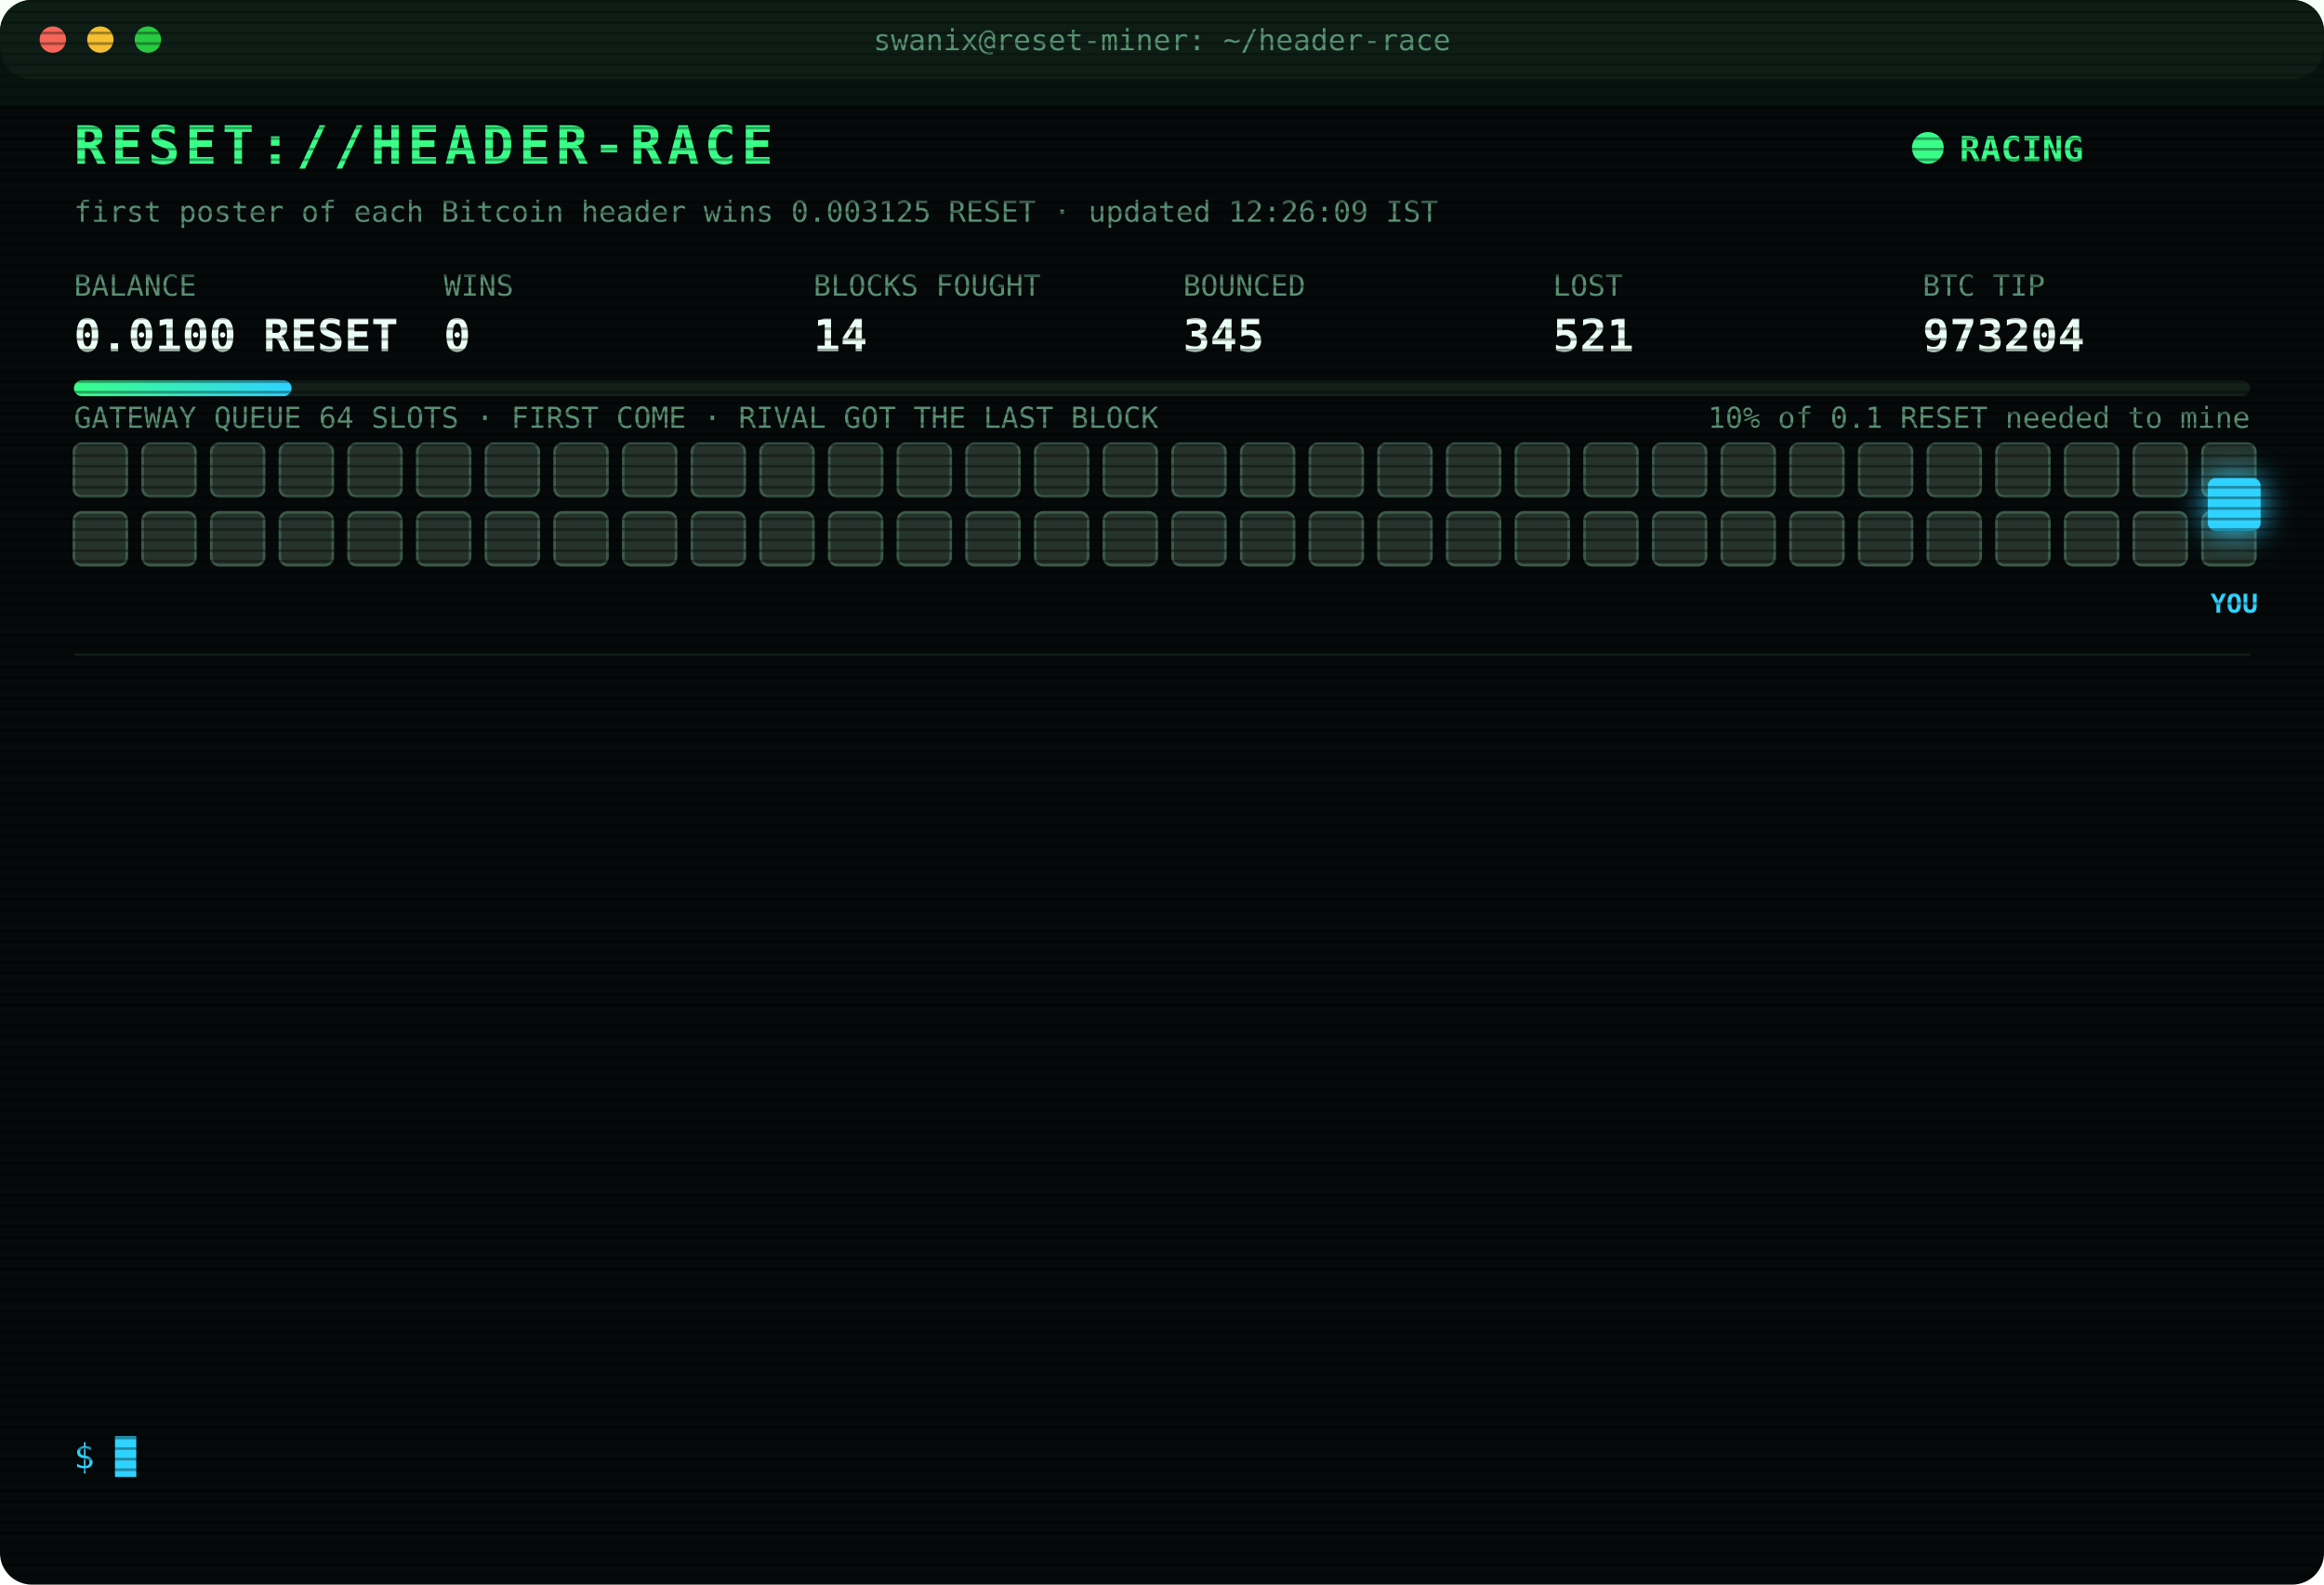
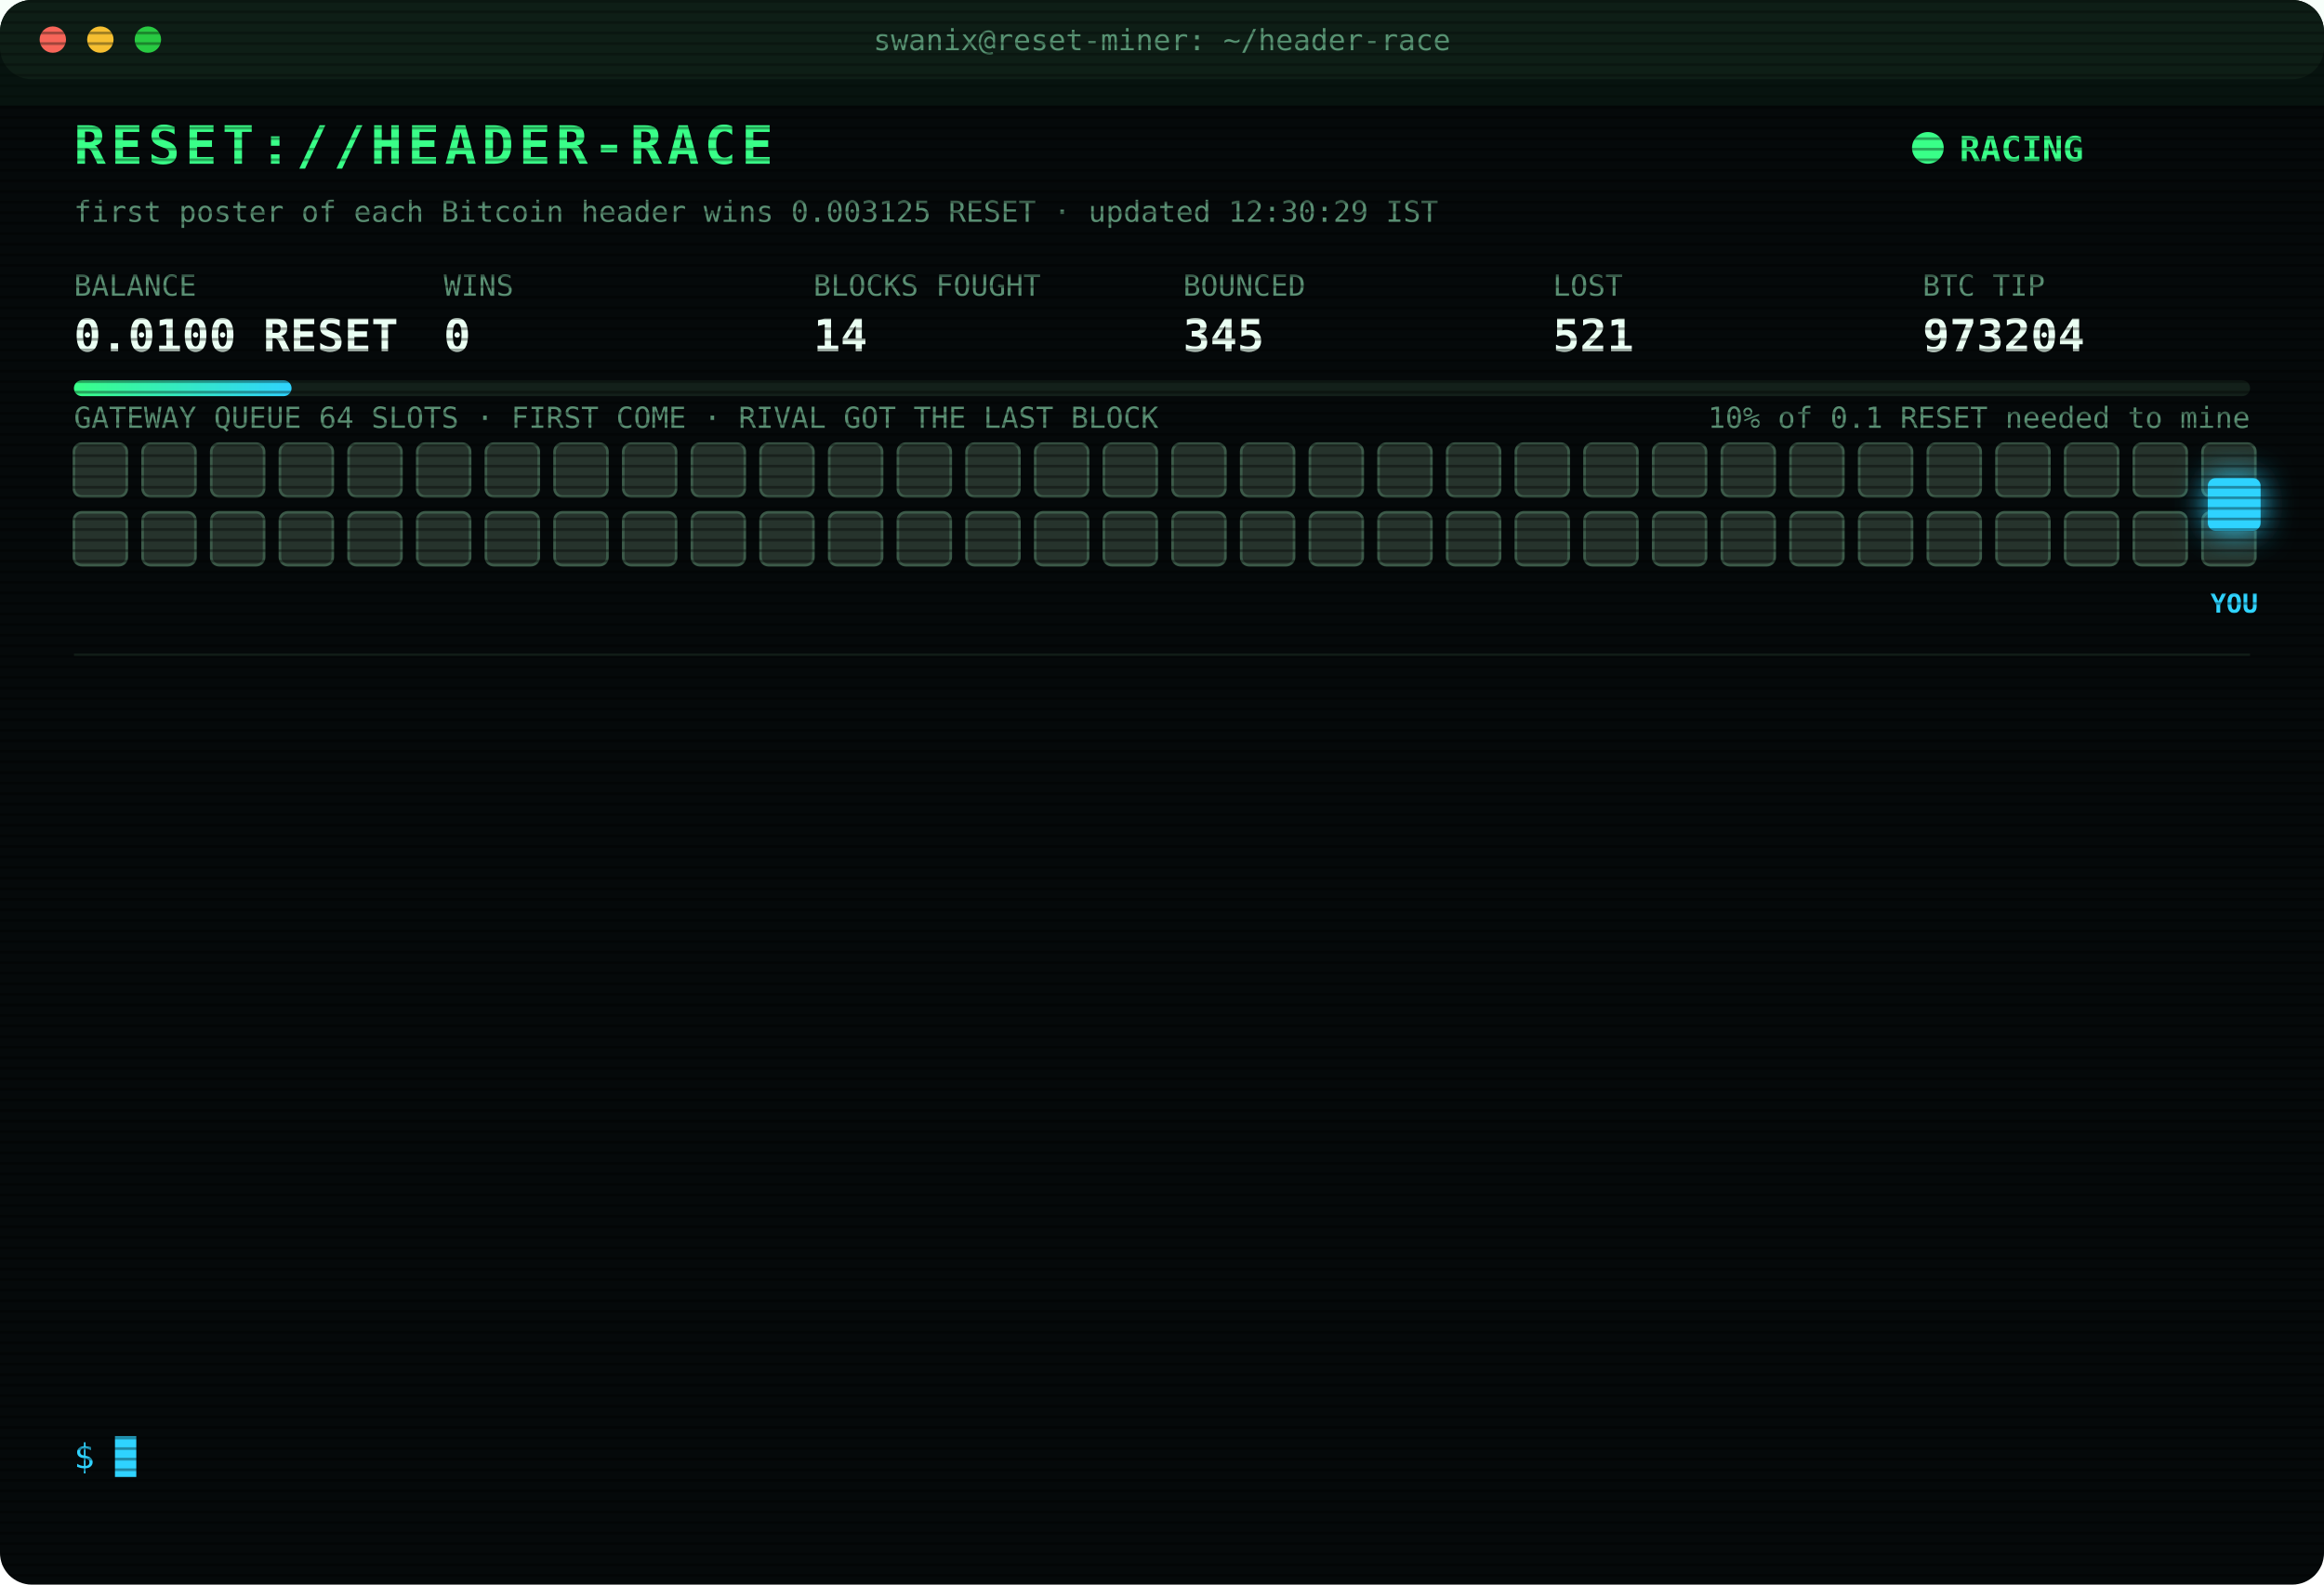
<svg xmlns="http://www.w3.org/2000/svg" width="880" height="600" viewBox="0 0 880 600" font-family="ui-monospace,SFMono-Regular,Menlo,Consolas,monospace">
  <style>
text{font-size:13px;fill:#7CFFB2}
.title{font-size:20px;font-weight:700;fill:#39FF88;letter-spacing:2px;animation:glitch 3s infinite steps(1)}
.sub{fill:#2fd3ff}.k{fill:#5a8f73;font-size:11px}.v{font-size:17px;font-weight:700;fill:#eafff3}
.ts{fill:#3f6b56}.boot{fill:#2fd3ff}.dim{fill:#5a8f73}.bad{fill:#ff4d6d}.warn{fill:#ffd23f}.mag{fill:#ff5cf0}.win{fill:#39FF88;font-weight:700}
.tag{font-size:10px;fill:#2fd3ff;font-weight:700}
.rival{fill:#26332c;stroke:#3c5a49;animation:jam 1.2s infinite alternate}
.idle{fill:#141c18;stroke:#22302a;animation:breathe 4s infinite}
.me{fill:#2fd3ff;filter:drop-shadow(0 0 6px #2fd3ff)}
.hover{animation:nudge 1.1s infinite ease-in-out}.bounce{animation:kick 1.4s infinite}
.ln{opacity:0;animation:in .4s forwards}
.cur{animation:blink 1s infinite steps(1)}
.scan{animation:scan 6s infinite linear}
.led{animation:blink 1.4s infinite}
@keyframes in{from{opacity:0;transform:translateX(-6px)}to{opacity:1;transform:none}}
@keyframes blink{50%{opacity:0}}
@keyframes jam{to{fill:#33463b}}
@keyframes breathe{50%{opacity:.4}}
@keyframes nudge{50%{transform:translateX(-10px)}}
@keyframes kick{0%,100%{transform:none}30%{transform:translateX(-14px)}55%{transform:translateX(10px) translateY(-6px)}}
@keyframes glitch{0%,92%{transform:none}93%{transform:translateX(2px);fill:#ff4d6d}95%{transform:translateX(-2px);fill:#2fd3ff}97%{transform:none}}
@keyframes scan{from{transform:translateY(-40px)}to{transform:translateY(600px)}}
</style>
  <defs>
    <pattern id="sl" width="4" height="4" patternUnits="userSpaceOnUse">
      <rect width="4" height="1" fill="#000" opacity=".35" />
    </pattern>
    <linearGradient id="bar">
      <stop offset="0" stop-color="#39FF88" />
      <stop offset="1" stop-color="#2fd3ff" />
    </linearGradient>
  </defs>
  <rect width="880" height="600" rx="12" fill="#05090a" />
  <rect width="880" height="30" rx="12" fill="#0d1512" />
  <circle cx="20" cy="15" r="5" fill="#ff5f57" />
  <circle cx="38" cy="15" r="5" fill="#febc2e" />
  <circle cx="56" cy="15" r="5" fill="#28c840" />
  <text x="440" y="19" text-anchor="middle" class="k">swanix@reset-miner: ~/header-race</text>
  <text x="28" y="62" class="title">RESET://HEADER-RACE</text>
  <circle class="led" cx="730" cy="56" r="6" fill="#39FF88" />
  <text x="742" y="61" class="win">RACING</text>
-   <text x="28" y="84" class="k">first poster of each Bitcoin header wins 0.003125 RESET · updated 12:26:09 IST</text>
+   <text x="28" y="84" class="k">first poster of each Bitcoin header wins 0.003125 RESET · updated 12:30:29 IST</text>
  <text x="28" y="112" class="k">BALANCE</text>
  <text x="28" y="133" class="v">0.0100 RESET</text>
  <text x="168" y="112" class="k">WINS</text>
  <text x="168" y="133" class="v">0</text>
  <text x="308" y="112" class="k">BLOCKS FOUGHT</text>
  <text x="308" y="133" class="v">14</text>
  <text x="448" y="112" class="k">BOUNCED</text>
  <text x="448" y="133" class="v">345</text>
  <text x="588" y="112" class="k">LOST</text>
  <text x="588" y="133" class="v">521</text>
  <text x="728" y="112" class="k">BTC TIP</text>
  <text x="728" y="133" class="v">973204</text>
  <rect x="28" y="144" width="824" height="6" rx="3" fill="#13201a" />
  <rect x="28" y="144" width="82.4" height="6" rx="3" fill="url(#bar)" />
  <text x="852" y="162" text-anchor="end" class="k">10% of 0.1 RESET needed to mine</text>
  <text x="28" y="162" class="k">GATEWAY QUEUE 64 SLOTS · FIRST COME · RIVAL GOT THE LAST BLOCK</text>
  <rect class="rival" x="28" y="168" width="20" height="20" rx="3" style="animation-delay:0.00s" />
  <rect class="rival" x="54" y="168" width="20" height="20" rx="3" style="animation-delay:0.05s" />
  <rect class="rival" x="80" y="168" width="20" height="20" rx="3" style="animation-delay:0.10s" />
  <rect class="rival" x="106" y="168" width="20" height="20" rx="3" style="animation-delay:0.15s" />
  <rect class="rival" x="132" y="168" width="20" height="20" rx="3" style="animation-delay:0.20s" />
  <rect class="rival" x="158" y="168" width="20" height="20" rx="3" style="animation-delay:0.25s" />
  <rect class="rival" x="184" y="168" width="20" height="20" rx="3" style="animation-delay:0.30s" />
  <rect class="rival" x="210" y="168" width="20" height="20" rx="3" style="animation-delay:0.35s" />
  <rect class="rival" x="236" y="168" width="20" height="20" rx="3" style="animation-delay:0.40s" />
  <rect class="rival" x="262" y="168" width="20" height="20" rx="3" style="animation-delay:0.45s" />
  <rect class="rival" x="288" y="168" width="20" height="20" rx="3" style="animation-delay:0.50s" />
  <rect class="rival" x="314" y="168" width="20" height="20" rx="3" style="animation-delay:0.55s" />
  <rect class="rival" x="340" y="168" width="20" height="20" rx="3" style="animation-delay:0.60s" />
  <rect class="rival" x="366" y="168" width="20" height="20" rx="3" style="animation-delay:0.65s" />
  <rect class="rival" x="392" y="168" width="20" height="20" rx="3" style="animation-delay:0.70s" />
  <rect class="rival" x="418" y="168" width="20" height="20" rx="3" style="animation-delay:0.75s" />
  <rect class="rival" x="444" y="168" width="20" height="20" rx="3" style="animation-delay:0.80s" />
  <rect class="rival" x="470" y="168" width="20" height="20" rx="3" style="animation-delay:0.85s" />
  <rect class="rival" x="496" y="168" width="20" height="20" rx="3" style="animation-delay:0.90s" />
  <rect class="rival" x="522" y="168" width="20" height="20" rx="3" style="animation-delay:0.95s" />
  <rect class="rival" x="548" y="168" width="20" height="20" rx="3" style="animation-delay:1.00s" />
  <rect class="rival" x="574" y="168" width="20" height="20" rx="3" style="animation-delay:1.05s" />
  <rect class="rival" x="600" y="168" width="20" height="20" rx="3" style="animation-delay:1.10s" />
  <rect class="rival" x="626" y="168" width="20" height="20" rx="3" style="animation-delay:1.15s" />
  <rect class="rival" x="652" y="168" width="20" height="20" rx="3" style="animation-delay:1.20s" />
  <rect class="rival" x="678" y="168" width="20" height="20" rx="3" style="animation-delay:1.25s" />
  <rect class="rival" x="704" y="168" width="20" height="20" rx="3" style="animation-delay:1.30s" />
  <rect class="rival" x="730" y="168" width="20" height="20" rx="3" style="animation-delay:1.35s" />
  <rect class="rival" x="756" y="168" width="20" height="20" rx="3" style="animation-delay:1.40s" />
  <rect class="rival" x="782" y="168" width="20" height="20" rx="3" style="animation-delay:1.45s" />
  <rect class="rival" x="808" y="168" width="20" height="20" rx="3" style="animation-delay:1.50s" />
  <rect class="rival" x="834" y="168" width="20" height="20" rx="3" style="animation-delay:1.55s" />
  <rect class="rival" x="28" y="194" width="20" height="20" rx="3" style="animation-delay:1.60s" />
  <rect class="rival" x="54" y="194" width="20" height="20" rx="3" style="animation-delay:1.65s" />
  <rect class="rival" x="80" y="194" width="20" height="20" rx="3" style="animation-delay:1.70s" />
  <rect class="rival" x="106" y="194" width="20" height="20" rx="3" style="animation-delay:1.75s" />
  <rect class="rival" x="132" y="194" width="20" height="20" rx="3" style="animation-delay:1.80s" />
  <rect class="rival" x="158" y="194" width="20" height="20" rx="3" style="animation-delay:1.85s" />
  <rect class="rival" x="184" y="194" width="20" height="20" rx="3" style="animation-delay:1.90s" />
  <rect class="rival" x="210" y="194" width="20" height="20" rx="3" style="animation-delay:1.95s" />
  <rect class="rival" x="236" y="194" width="20" height="20" rx="3" style="animation-delay:2.00s" />
  <rect class="rival" x="262" y="194" width="20" height="20" rx="3" style="animation-delay:2.05s" />
  <rect class="rival" x="288" y="194" width="20" height="20" rx="3" style="animation-delay:2.10s" />
  <rect class="rival" x="314" y="194" width="20" height="20" rx="3" style="animation-delay:2.15s" />
  <rect class="rival" x="340" y="194" width="20" height="20" rx="3" style="animation-delay:2.20s" />
  <rect class="rival" x="366" y="194" width="20" height="20" rx="3" style="animation-delay:2.25s" />
  <rect class="rival" x="392" y="194" width="20" height="20" rx="3" style="animation-delay:2.30s" />
  <rect class="rival" x="418" y="194" width="20" height="20" rx="3" style="animation-delay:2.35s" />
  <rect class="rival" x="444" y="194" width="20" height="20" rx="3" style="animation-delay:2.40s" />
  <rect class="rival" x="470" y="194" width="20" height="20" rx="3" style="animation-delay:2.45s" />
  <rect class="rival" x="496" y="194" width="20" height="20" rx="3" style="animation-delay:2.50s" />
  <rect class="rival" x="522" y="194" width="20" height="20" rx="3" style="animation-delay:2.55s" />
  <rect class="rival" x="548" y="194" width="20" height="20" rx="3" style="animation-delay:2.60s" />
  <rect class="rival" x="574" y="194" width="20" height="20" rx="3" style="animation-delay:2.65s" />
  <rect class="rival" x="600" y="194" width="20" height="20" rx="3" style="animation-delay:2.70s" />
  <rect class="rival" x="626" y="194" width="20" height="20" rx="3" style="animation-delay:2.75s" />
  <rect class="rival" x="652" y="194" width="20" height="20" rx="3" style="animation-delay:2.80s" />
  <rect class="rival" x="678" y="194" width="20" height="20" rx="3" style="animation-delay:2.85s" />
  <rect class="rival" x="704" y="194" width="20" height="20" rx="3" style="animation-delay:2.90s" />
  <rect class="rival" x="730" y="194" width="20" height="20" rx="3" style="animation-delay:2.95s" />
  <rect class="rival" x="756" y="194" width="20" height="20" rx="3" style="animation-delay:3.00s" />
  <rect class="rival" x="782" y="194" width="20" height="20" rx="3" style="animation-delay:3.05s" />
  <rect class="rival" x="808" y="194" width="20" height="20" rx="3" style="animation-delay:3.10s" />
  <rect class="rival" x="834" y="194" width="20" height="20" rx="3" style="animation-delay:3.15s" />
  <g class="hover">
    <rect class="me" x="836" y="181" width="20" height="20" rx="3" />
    <text class="tag" x="846" y="232" text-anchor="middle">YOU</text>
  </g>
  <line x1="28" x2="852" y1="248" y2="248" stroke="#13201a" />
  <g class="ln" style="animation-delay:0.40s">
    <text x="28" y="270" class="ts">11:14:26</text>
    <text x="104" y="270" class="bad">[LOST] #973194 taken by a rival miner</text>
  </g>
  <g class="ln" style="animation-delay:0.65s">
    <text x="28" y="292" class="ts">11:19:57</text>
    <text x="104" y="292" class="bad">[LOST] #973195 taken by a rival miner</text>
  </g>
  <g class="ln" style="animation-delay:0.90s">
    <text x="28" y="314" class="ts">11:25:34</text>
    <text x="104" y="314" class="dim">[STINT END] calls 802 · wins 0</text>
  </g>
  <g class="ln" style="animation-delay:1.15s">
    <text x="28" y="336" class="ts">11:30:25</text>
    <text x="104" y="336" class="boot">[BOOT] racer v3 online · 3 feeds · stint 340m</text>
  </g>
  <g class="ln" style="animation-delay:1.40s">
    <text x="28" y="358" class="ts">11:31:32</text>
    <text x="104" y="358" class="bad">[LOST] #973196 taken by a rival miner</text>
  </g>
  <g class="ln" style="animation-delay:1.65s">
    <text x="28" y="380" class="ts">11:34:50</text>
    <text x="104" y="380" class="bad">[LOST] #973197 taken by a rival miner</text>
  </g>
  <g class="ln" style="animation-delay:1.90s">
    <text x="28" y="402" class="ts">11:45:38</text>
    <text x="104" y="402" class="bad">[LOST] #973198 taken by a rival miner</text>
  </g>
  <g class="ln" style="animation-delay:2.15s">
    <text x="28" y="424" class="ts">11:46:32</text>
    <text x="104" y="424" class="bad">[LOST] #973199 taken by a rival miner</text>
  </g>
  <g class="ln" style="animation-delay:2.40s">
    <text x="28" y="446" class="ts">11:52:21</text>
    <text x="104" y="446" class="bad">[LOST] #973200 taken by a rival miner</text>
  </g>
  <g class="ln" style="animation-delay:2.65s">
    <text x="28" y="468" class="ts">12:02:43</text>
    <text x="104" y="468" class="bad">[LOST] #973201 taken by a rival miner</text>
  </g>
  <g class="ln" style="animation-delay:2.90s">
    <text x="28" y="490" class="ts">12:04:53</text>
    <text x="104" y="490" class="bad">[LOST] #973202 taken by a rival miner</text>
  </g>
  <g class="ln" style="animation-delay:3.15s">
    <text x="28" y="512" class="ts">12:10:28</text>
    <text x="104" y="512" class="bad">[LOST] #973203 taken by a rival miner</text>
  </g>
  <g class="ln" style="animation-delay:3.40s">
    <text x="28" y="534" class="ts">12:26:09</text>
    <text x="104" y="534" class="bad">[LOST] #973204 taken by a rival miner</text>
  </g>
  <text x="28" y="556" class="sub">$ <tspan class="cur">█</tspan>
  </text>
  <rect width="880" height="600" rx="12" fill="url(#sl)" pointer-events="none" />
  <rect class="scan" width="880" height="40" fill="#39FF88" opacity=".04" />
</svg>
